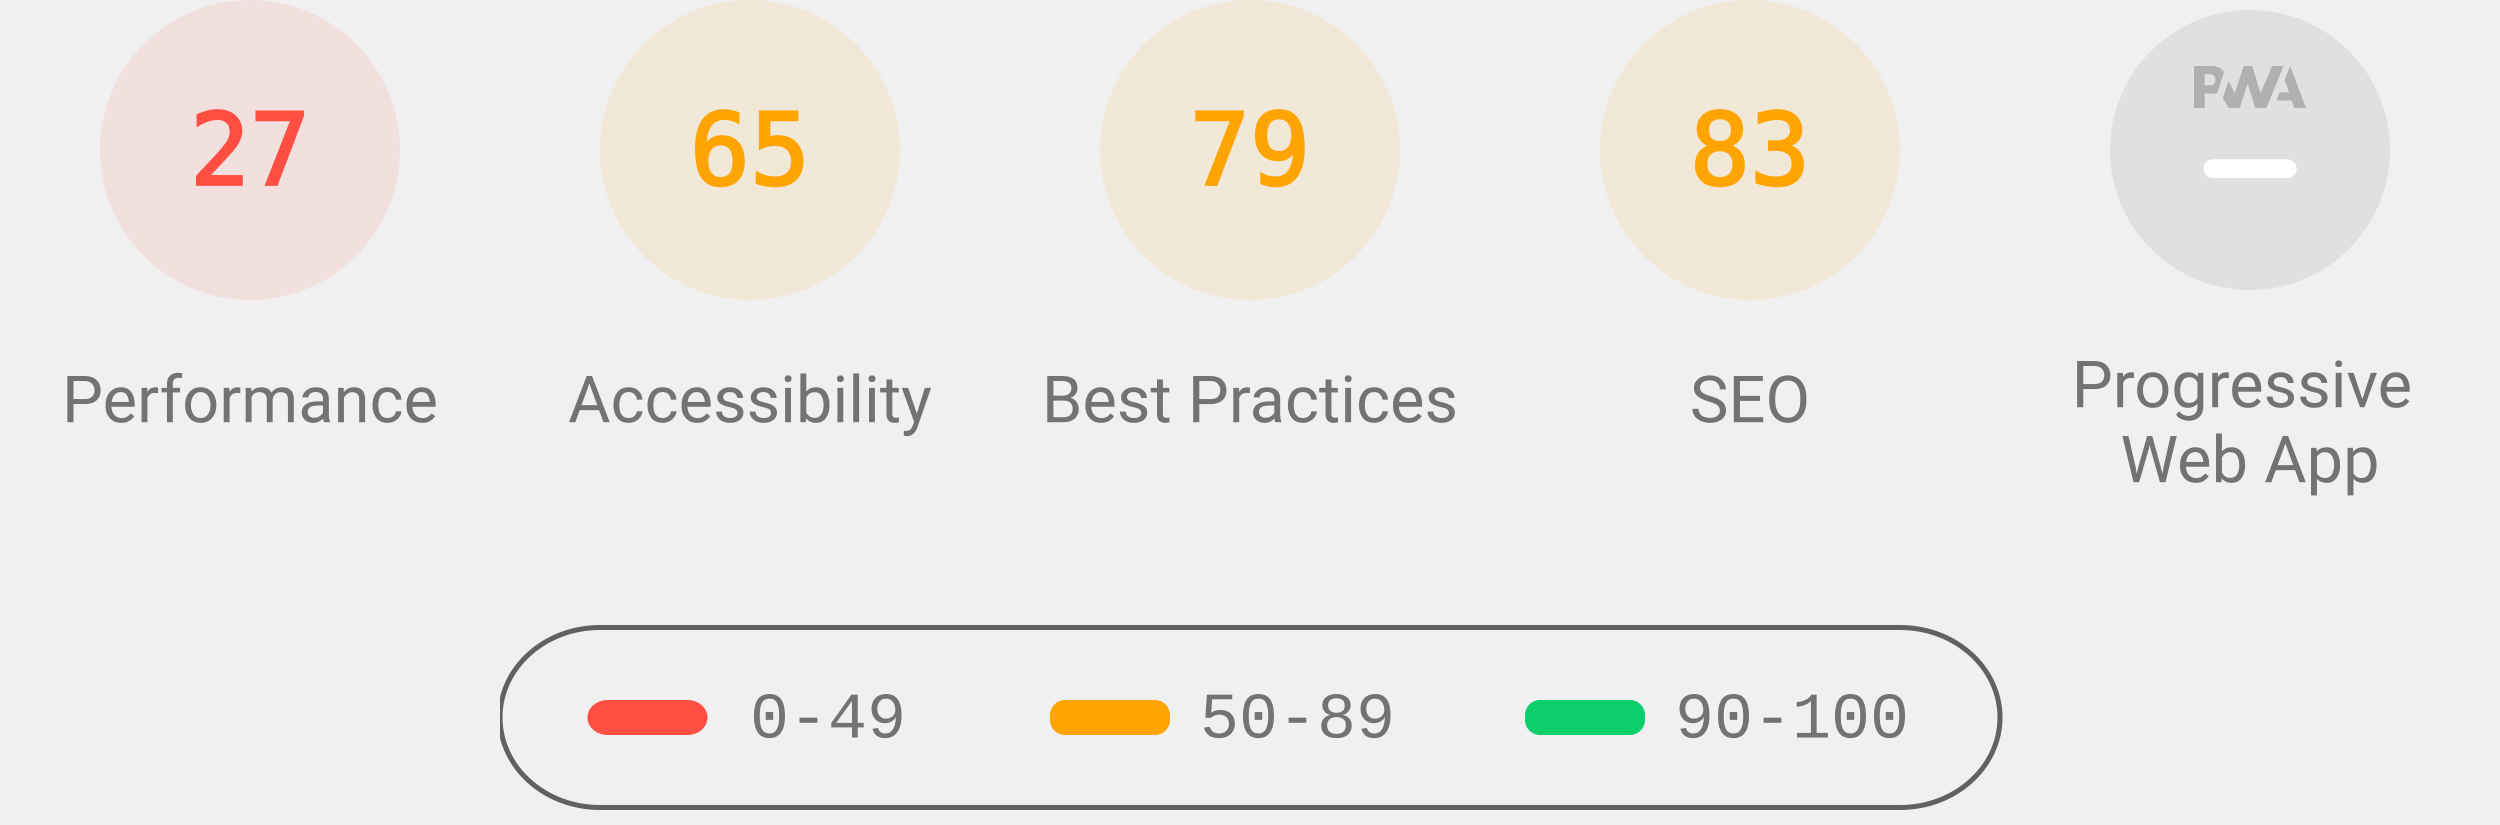
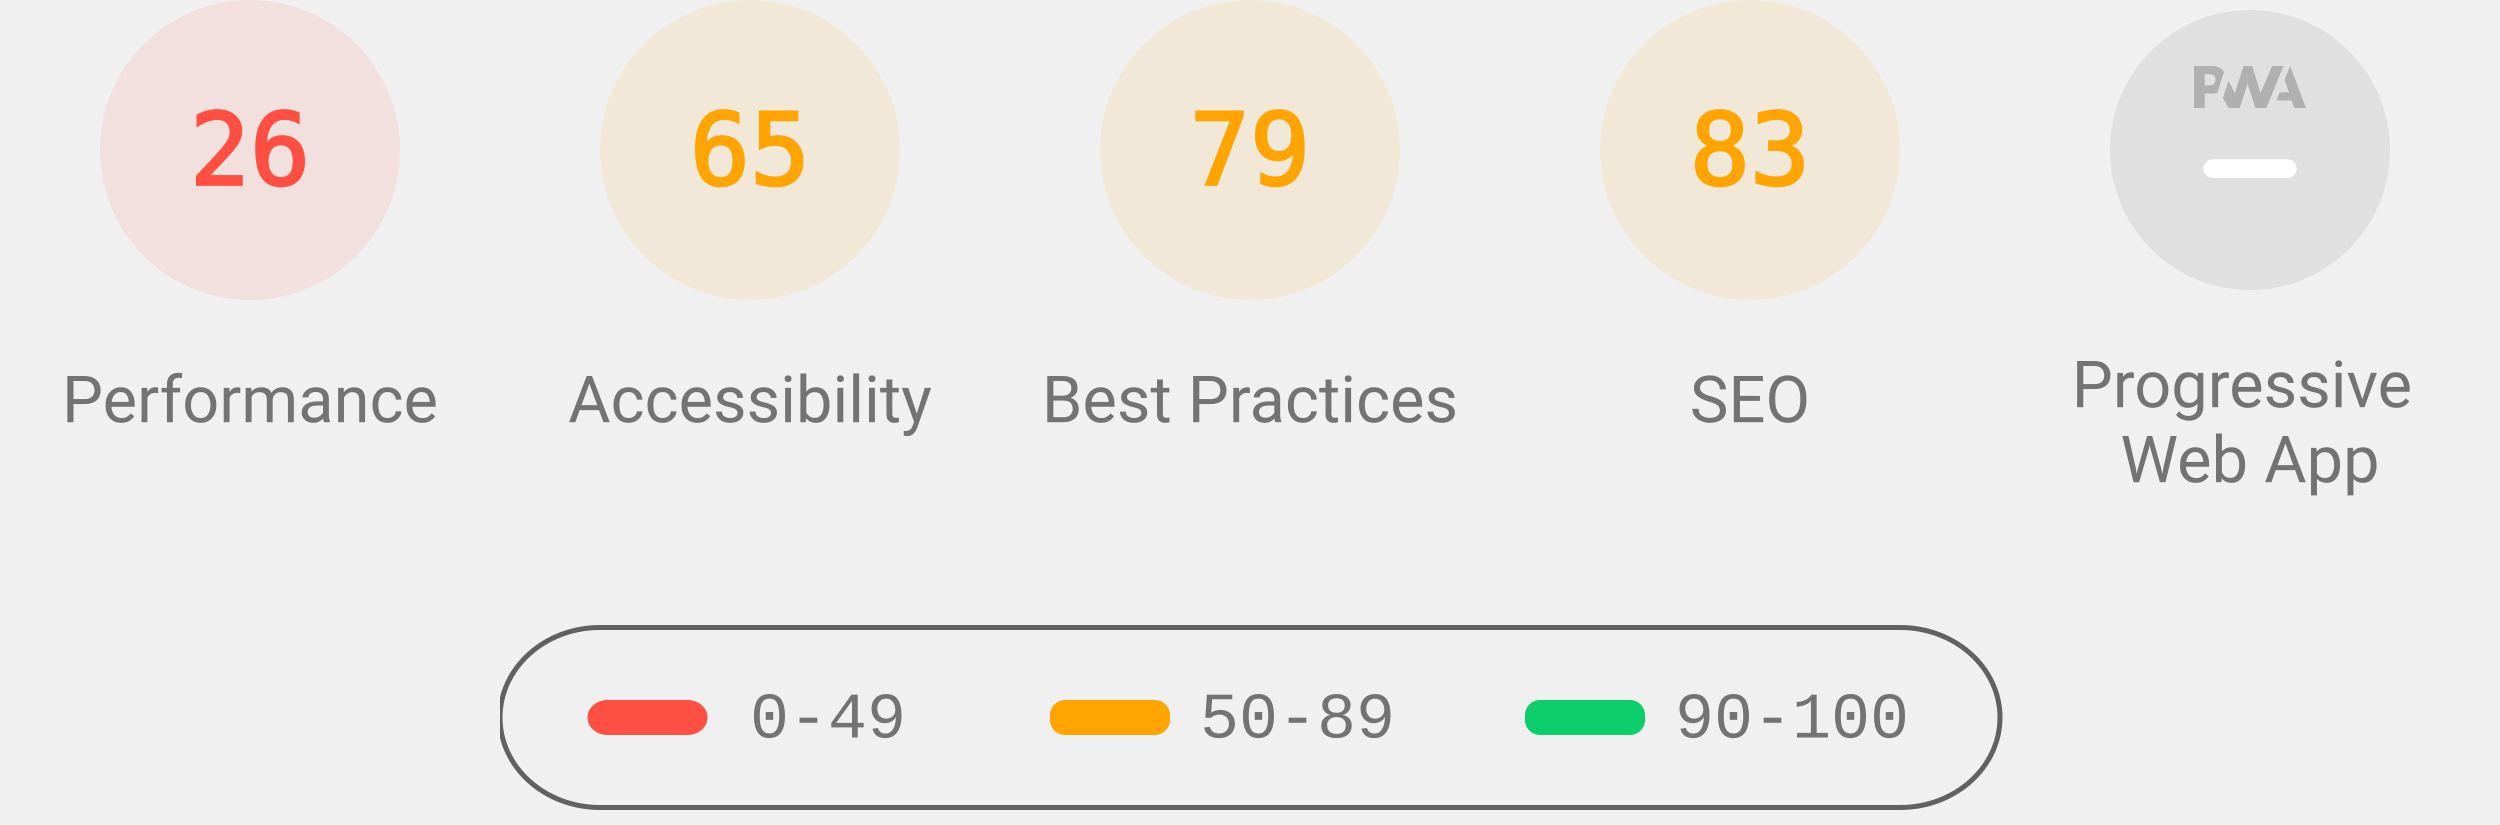
<svg xmlns="http://www.w3.org/2000/svg" class="theme--agnostic" fill="none" width="1000" height="330">
  <style>
			.gauge-base {
				opacity: 0.1
			}

			.gauge-arc {
				fill: none;
				animation-delay: 250ms;
				stroke-linecap: round;
				transform: rotate(-90deg);
				transform-origin: 100px 60px;
				animation: load-gauge 1s ease forwards
			}

			.guage-text {
				font-size: 40px;
				font-family: monospace;
				text-align: center
			}

			.guage-red {
				color: #ff4e42;
				fill: #ff4e42;
				stroke: #ff4e42
			}
			.guage-orange {
				color: #ffa400;
				fill: #ffa400;
				stroke: #ffa400
			}
			.guage-green {
				color: #0cce6b;
				fill: #0cce6b;
				stroke: #0cce6b
			}
			.theme--agnostic .guage-undefined {
				color: #5c5c5c;
				fill: #5c5c5c;
				stroke: #5c5c5c
			}
			.theme--light .guage-undefined {
				color: #1e1e1e;
				fill: #1e1e1e;
				stroke: #1e1e1e
			}
			.theme--dark .guage-undefined {
				color: #f5f5f5;
				fill: #f5f5f5;
				stroke: #f5f5f5
			}

			.guage-title {
				stroke: none;
				font-size: 26px;
				line-height: 26px;
				font-family: Roboto, Halvetica, Arial, sans-serif
			}
			.metric.guage-title {
				font-family: 'Courier New', Courier, monospace
			}
			.theme--agnostic .guage-title {
				color: #737373;
				fill: #737373
			}
			.theme--light .guage-title {
				color: #212121;
				fill: #212121
			}
			.theme--dark .guage-title {
				color: #f5f5f5;
				fill: #f5f5f5
			}

			@keyframes load-gauge {
				from {
					stroke-dasharray: 0 352.858
				}
			}
			.lh-gauge--pwa__disc {
				fill: #e0e0e0
			}
			.lh-gauge--pwa__logo {
				position: relative;
				fill: #b0b0b0
			}
			.lh-gauge--pwa__invisible {
				display: none
			}
			.lh-gauge--pwa__visible {
				display: inline
			}
			.guage-invisible {
				display: none
			}
			.lh-gauge--pwa__logo--primary-color {
				fill: #304ffe
			}
			.theme--agnostic .lh-gauge--pwa__logo--secondary-color {
				fill: #787878
			}
			.theme--light .lh-gauge--pwa__logo--secondary-color {
				fill: #3d3d3d
			}
			.theme--dark .lh-gauge--pwa__logo--secondary-color {
				fill: #d8b6b6
			}
			.theme--light #svg_2 {
				stroke: #00000022
			}
			.theme--agnostic #svg_2 {
				stroke: #616161
			}
			.theme--light #svg_2 {
				stroke: #00000022
			}
			.theme--dark #svg_2 {
				stroke: #f5f5f566
			}
		</style>
  <svg class="guage-div guage-perf guage-red" viewBox="0 0 200 200" width="200" height="200" x="0" y="0">
    <circle class="gauge-base" r="56" cx="100" cy="60" stroke-width="8" />
-     <circle class="gauge-arc guage-arc-1" r="56" cx="100" cy="60" stroke-width="8" style="stroke-dasharray: 95.002, 351.858;" />
-     <text class="guage-text" x="100px" y="60px" alignment-baseline="central" dominant-baseline="central" text-anchor="middle">27</text>
+     <circle class="gauge-arc guage-arc-1" r="56" cx="100" cy="60" stroke-width="8" style="stroke-dasharray: 91.483, 351.858;" />
+     <text class="guage-text" x="100px" y="60px" alignment-baseline="central" dominant-baseline="central" text-anchor="middle">26</text>
    <text class="guage-title" x="100px" y="160px" alignment-baseline="central" dominant-baseline="central" text-anchor="middle">Performance</text>
  </svg>
  <svg class="guage-div guage-acc guage-orange" viewBox="0 0 200 200" width="200" height="200" x="200" y="0">
    <circle class="gauge-base" r="56" cx="100" cy="60" stroke-width="8" />
    <circle class="gauge-arc guage-arc-2" r="56" cx="100" cy="60" stroke-width="8" style="stroke-dasharray: 228.708, 351.858;" />
    <text class="guage-text" x="100px" y="60px" alignment-baseline="central" dominant-baseline="central" text-anchor="middle">65</text>
    <text class="guage-title" x="100px" y="160px" alignment-baseline="central" dominant-baseline="central" text-anchor="middle">Accessibility</text>
  </svg>
  <svg class="guage-div guage-best guage-orange" viewBox="0 0 200 200" width="200" height="200" x="400" y="0">
    <circle class="gauge-base" r="56" cx="100" cy="60" stroke-width="8" />
    <circle class="gauge-arc guage-arc-3" r="56" cx="100" cy="60" stroke-width="8" style="stroke-dasharray: 277.968, 351.858;" />
    <text class="guage-text" x="100px" y="60px" alignment-baseline="central" dominant-baseline="central" text-anchor="middle">79</text>
    <text class="guage-title" x="100px" y="160px" alignment-baseline="central" dominant-baseline="central" text-anchor="middle">Best Practices</text>
  </svg>
  <svg class="guage-div guage-seo guage-orange" viewBox="0 0 200 200" width="200" height="200" x="600" y="0">
    <circle class="gauge-base" r="56" cx="100" cy="60" stroke-width="8" />
    <circle class="gauge-arc guage-arc-4" r="56" cx="100" cy="60" stroke-width="8" style="stroke-dasharray: 292.042, 351.858;" />
    <text class="guage-text" x="100px" y="60px" alignment-baseline="central" dominant-baseline="central" text-anchor="middle">83</text>
    <text class="guage-title" x="100px" y="160px" alignment-baseline="central" dominant-baseline="central" text-anchor="middle">SEO</text>
  </svg>
  <svg class="guage-div guage-pwa " viewBox="0 0 200 200" width="200" height="200" x="800" y="0">
    <svg viewBox="0 0 60 60" width="112" height="112" x="44" y="4">
      <defs>
        <linearGradient id="lh-gauge--pwa__check-circle__gradient-0" x1="50%" y1="0%" x2="50%" y2="100%">
          <stop stop-color="#00C852" offset="0%" />
          <stop stop-color="#009688" offset="100%" />
        </linearGradient>
        <linearGradient id="lh-gauge--pwa__installable__shadow-gradient-0" x1="76.056%" x2="24.111%" y1="82.995%" y2="24.735%">
          <stop stop-color="#A5D6A7" offset="0%" />
          <stop stop-color="#80CBC4" offset="100%" />
        </linearGradient>
        <linearGradient id="lh-gauge--pwa__fast-reliable__shadow-gradient-0" x1="76.056%" y1="82.995%" x2="25.678%" y2="26.493%">
          <stop stop-color="#64B5F6" offset="0%" />
          <stop stop-color="#2979FF" offset="100%" />
        </linearGradient>
        <g id="lh-gauge--pwa__fast-reliable-badge-0">
          <circle fill="#FFFFFF" cx="10" cy="10" r="10" />
          <path fill="#304FFE" d="M10 3.58l5.25 2.34v3.5c0 3.23-2.24 6.26-5.25 7-3.01-.74-5.25-3.77-5.25-7v-3.5L10 3.58zm-.47 10.74l2.76-4.83.03-.07c.04-.08 0-.24-.22-.24h-1.64l.47-3.26h-.47l-2.7 4.77c-.02.01.05-.1-.04.05-.09.16-.1.31.18.31h1.63l-.47 3.27h.47z" />
        </g>
        <g id="lh-gauge--pwa__installable-badge-0">
          <circle fill="#FFFFFF" cx="10" cy="10" r="10" />
          <path fill="#009688" d="M10 4.167A5.835 5.835 0 0 0 4.167 10 5.835 5.835 0 0 0 10 15.833 5.835 5.835 0 0 0 15.833 10 5.835 5.835 0 0 0 10 4.167zm2.917 6.416h-2.334v2.334H9.417v-2.334H7.083V9.417h2.334V7.083h1.166v2.334h2.334v1.166z" />
        </g>
      </defs>
      <g stroke="none" fill-rule="nonzero">
        <circle class="lh-gauge--pwa__disc" cx="30" cy="30" r="30" />
        <g class="lh-gauge--pwa__logo">
          <path d="M35.66 19.39l.7-1.75h2L37.4 15 38.6 12l3.4 9h-2.51l-.58-1.61z" />
          <path d="M33.52 21l3.65-9h-2.42l-2.5 5.82L30.5 12h-1.86l-1.9 5.82-1.35-2.65-1.21 3.72L25.4 21h2.38l1.72-5.2 1.64 5.2z" />
          <path fill-rule="nonzero" d="M20.3 17.91h1.48c.45 0 .85-.05 1.2-.15l.39-1.18 1.07-3.3a2.64 2.64 0 0 0-.28-.37c-.55-.6-1.36-.91-2.42-.91H18v9h2.3V17.9zm1.96-3.84c.22.22.33.5.33.87 0 .36-.1.65-.29.87-.2.23-.59.35-1.15.35h-.86v-2.41h.87c.52 0 .89.1 1.1.32z" />
        </g>
        <rect class="lh-gauge--pwa__component lh-gauge--pwa__na-line lh-gauge--pwa__visible" fill="#FFFFFF" x="20" y="32" width="20" height="4" rx="2" />
        <g class="lh-gauge--pwa__component lh-gauge--pwa__fast-reliable-badge lh-gauge--pwa__invisible" transform="translate(20, 29)">
          <path fill="url(#lh-gauge--pwa__fast-reliable__shadow-gradient-0)" d="M33.63 19.49A30 30 0 0 1 16.2 30.36L3 17.14 17.14 3l16.49 16.49z" />
          <use href="#lh-gauge--pwa__fast-reliable-badge-0" />
        </g>
        <g class="lh-gauge--pwa__component lh-gauge--pwa__installable-badge lh-gauge--pwa__invisible" transform="translate(20, 29)">
          <path fill="url(#lh-gauge--pwa__installable__shadow-gradient-0)" d="M33.629 19.487c-4.272 5.453-10.391 9.39-17.415 10.869L3 17.142 17.142 3 33.63 19.487z" />
          <use href="#lh-gauge--pwa__installable-badge-0" />
        </g>
        <g class="lh-gauge--pwa__component lh-gauge--pwa__fast-reliable-installable-badges lh-gauge--pwa__invisible">
          <g transform="translate(8, 29)">
            <path fill="url(#lh-gauge--pwa__fast-reliable__shadow-gradient-0)" d="M16.321 30.463L3 17.143 17.142 3l22.365 22.365A29.864 29.864 0 0 1 22 31c-1.942 0-3.84-.184-5.679-.537z" />
            <use href="#lh-gauge--pwa__fast-reliable-badge-0" />
          </g>
          <g transform="translate(32, 29)">
            <path fill="url(#lh-gauge--pwa__installable__shadow-gradient-0)" d="M25.982 11.84a30.107 30.107 0 0 1-13.08 15.203L3 17.143 17.142 3l8.84 8.84z" />
            <use href="#lh-gauge--pwa__installable-badge-0" />
          </g>
        </g>
        <g class="lh-gauge--pwa__component lh-gauge--pwa__check-circle lh-gauge--pwa__invisible" transform="translate(18, 28)">
          <circle fill="#FFFFFF" cx="12" cy="12" r="12" />
          <path fill="url(#lh-gauge--pwa__check-circle__gradient-0)" d="M12 2a10 10 0 1 0 0 20 10 10 0 0 0 0-20zm-2 15l-5-5 1.41-1.41L10 14.17l7.59-7.59L19 8l-9 9z" />
        </g>
      </g>
    </svg>
    <text class="guage-title" y="160px" alignment-baseline="central" dominant-baseline="central" text-anchor="middle">
      <tspan x="100px" dy="-6px">Progressive</tspan>
      <tspan x="100px" dy="30px">Web App</tspan>
    </text>
  </svg>
  <svg width="604" height="76" x="200" y="250">
    <g>
      <rect fill="none" id="canvas_background" height="80" width="604" y="-1" x="-1" />
      <g display="none" overflow="visible" y="0" x="0" height="100%" width="100%" id="canvasGrid">
        <rect fill="url(#gridpattern)" stroke-width="0" y="0" x="0" height="100%" width="100%" />
      </g>
    </g>
    <g>
      <rect fill-opacity="0" stroke-width="2" rx="40" id="svg_2" height="72" width="600" y="1" x="0" fill="#000000" />
      <rect stroke="#000" rx="8" id="svg_3" height="14" width="48" y="30" x="35" stroke-opacity="null" stroke-width="0" fill="#ff4e42" />
      <rect stroke="#000" rx="6" id="svg_4" height="14" width="48" y="30" x="220" stroke-opacity="null" stroke-width="0" fill="#ffa400" />
      <rect stroke="#000" rx="6" id="svg_5" height="14" width="48" y="30" x="410" stroke-opacity="null" stroke-width="0" fill="#0cce6b" />
      <text class="metric guage-title" xml:space="preserve" text-anchor="start" font-size="26" id="svg_6" y="45" x="100" stroke-opacity="null" stroke-width="0" stroke="#000">0-49</text>
      <text class="metric guage-title" xml:space="preserve" text-anchor="start" font-size="26" id="svg_7" y="45" x="280" stroke-opacity="null" stroke-width="0" stroke="#000">50-89</text>
      <text class="metric guage-title" xml:space="preserve" text-anchor="start" font-size="26" id="svg_8" y="45" x="470" stroke-opacity="null" stroke-width="0" stroke="#000">90-100</text>
    </g>
  </svg>
</svg>
